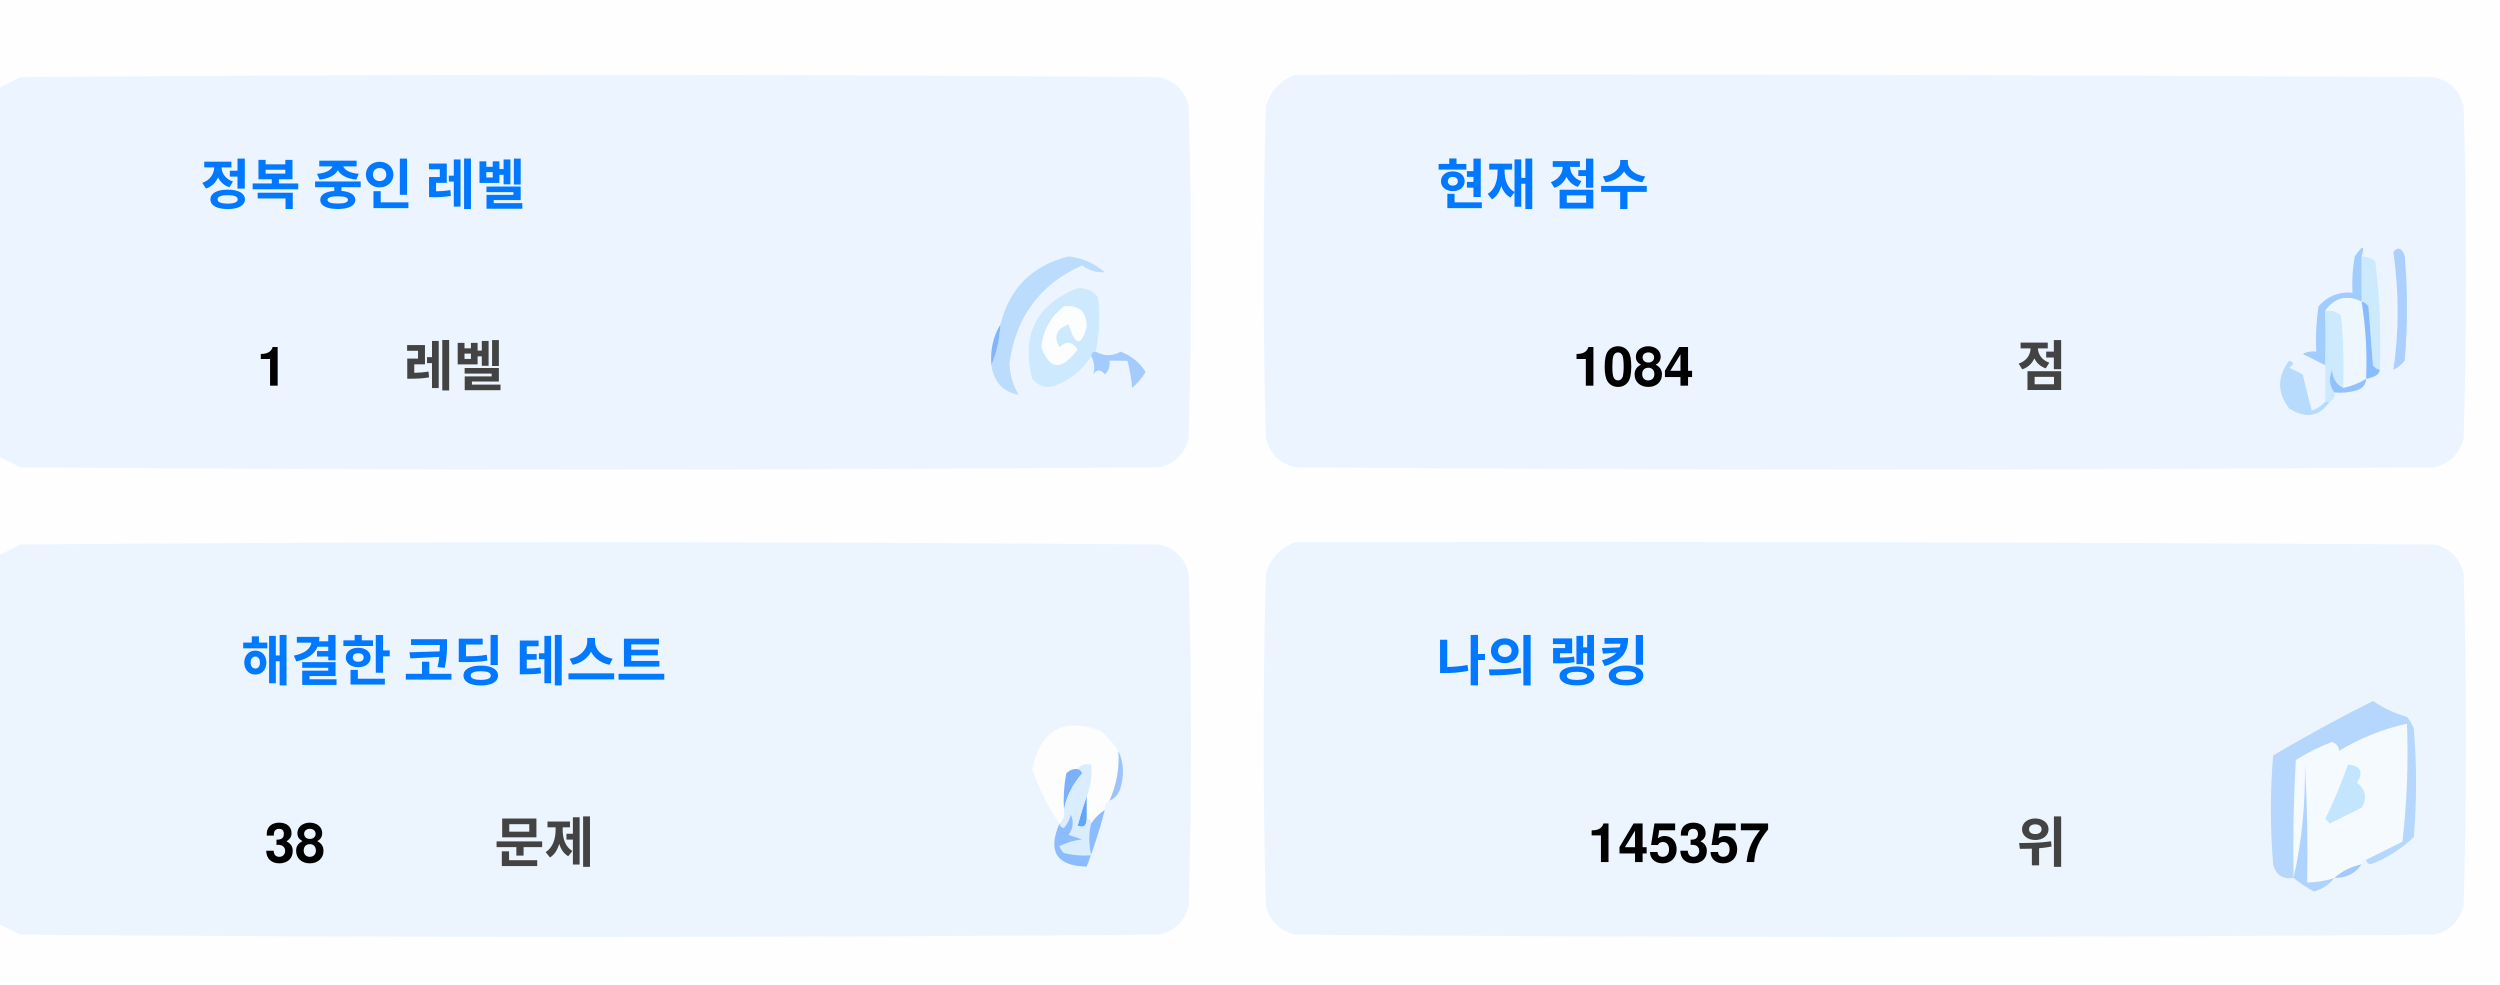
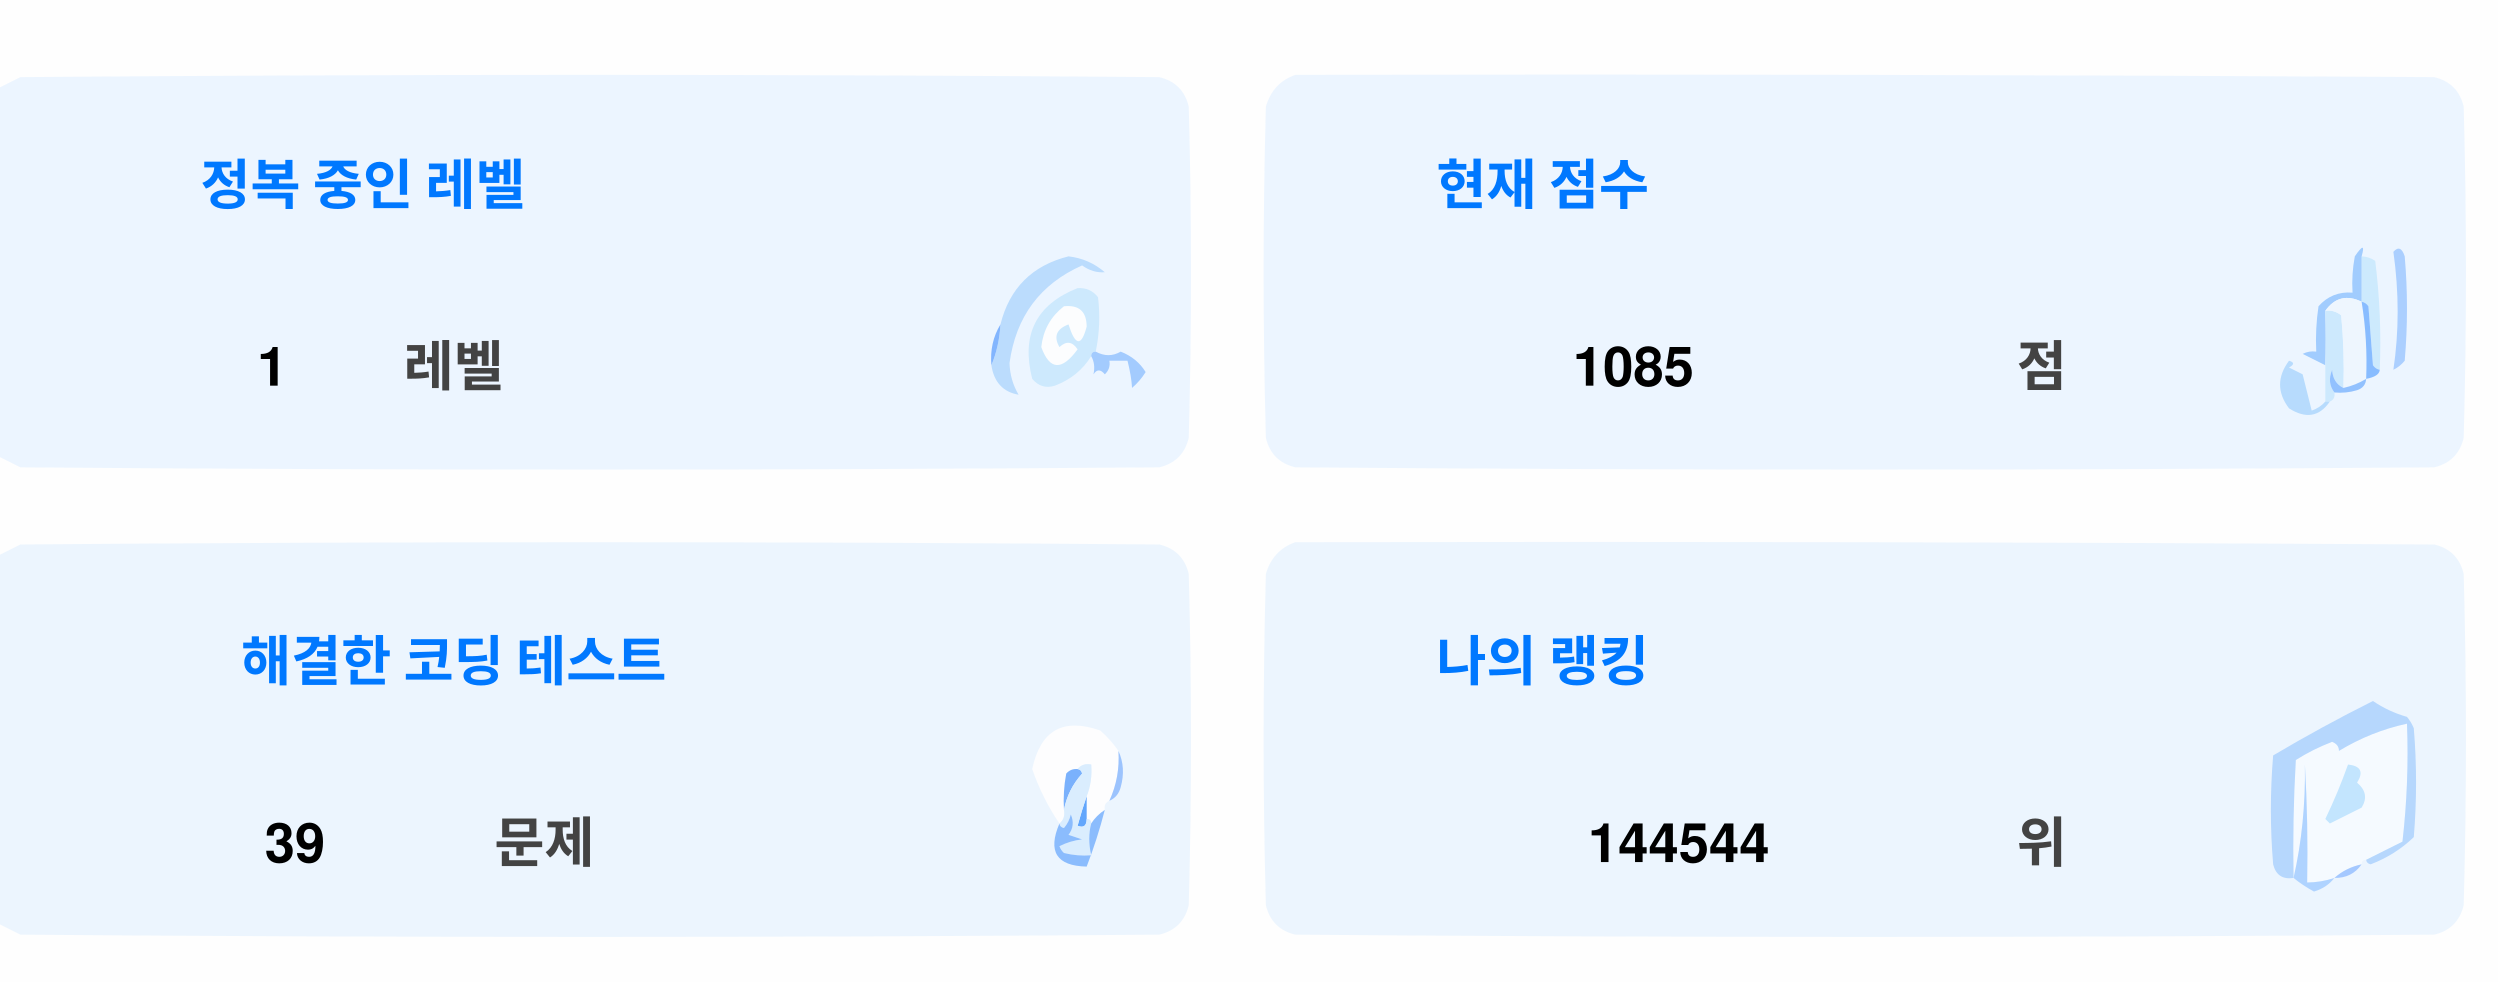
<svg xmlns="http://www.w3.org/2000/svg" version="1.1" width="551px" height="217px" style="shape-rendering:geometricPrecision; text-rendering:geometricPrecision; image-rendering:optimizeQuality; fill-rule:evenodd; clip-rule:evenodd">
  <style>.title {fill: #434343;font-size: 1rem;line-height: 1.5rem;font-weight: bold;font-family: -apple-system, BlinkMacSystemFont, Segoe UI, Helvetica, Arial, sans-serif, Apple Color Emoji, Segoe UI Emoji;}.desc {fill: #434343;font-size: 2.5rem;font-weight: bold;line-height: 1.5rem;font-family: -apple-system, BlinkMacSystemFont, Segoe UI, Helvetica, Arial, sans-serif, Apple Color Emoji, Segoe UI Emoji;}.desc-2 {fill: #434343;font-size: 1rem;font-weight: bold;line-height: 1.5rem;font-family: -apple-system, BlinkMacSystemFont, Segoe UI, Helvetica, Arial, sans-serif, Apple Color Emoji, Segoe UI Emoji;}.text, .desc {animation: twinkling 4s ease-in-out infinite;}@keyframes twinkling {40% { opacity: 1; }50% { opacity: 0.5; }60% { opacity: 1; }70% { opacity: 0.5; }80% { opacity: 1; }}</style>
  <g>
    <path style="opacity:1" fill="#fefefe" d="M -0.5,-0.5 C 183.167,-0.5 366.833,-0.5 550.5,-0.5C 550.5,71.833 550.5,144.167 550.5,216.5C 366.833,216.5 183.167,216.5 -0.5,216.5C -0.5,212.167 -0.5,207.833 -0.5,203.5C 1.14,204.32 2.807,205.153 4.5,206C 88.167,206.667 171.833,206.667 255.5,206C 259,205.167 261.167,203 262,199.5C 262.667,175.167 262.667,150.833 262,126.5C 261.167,123 259,120.833 255.5,120C 171.833,119.333 88.167,119.333 4.5,120C 2.807,120.847 1.14,121.68 -0.5,122.5C -0.5,115.167 -0.5,107.833 -0.5,100.5C 1.14,101.32 2.807,102.153 4.5,103C 88.167,103.667 171.833,103.667 255.5,103C 259,102.167 261.167,100 262,96.5C 262.667,72.167 262.667,47.833 262,23.5C 261.167,20 259,17.833 255.5,17C 171.833,16.333 88.167,16.333 4.5,17C 2.807,17.847 1.14,18.68 -0.5,19.5C -0.5,12.833 -0.5,6.167 -0.5,-0.5 Z" />
  </g>
  <g>
    <path style="opacity:1" fill="#ecf5ff" d="M -0.5,100.5 C -0.5,73.5 -0.5,46.5 -0.5,19.5C 1.14,18.68 2.807,17.847 4.5,17C 88.167,16.333 171.833,16.333 255.5,17C 259,17.833 261.167,20 262,23.5C 262.667,47.833 262.667,72.167 262,96.5C 261.167,100 259,102.167 255.5,103C 171.833,103.667 88.167,103.667 4.5,103C 2.807,102.153 1.14,101.32 -0.5,100.5 Z" />
  </g>
  <g>
    <path style="opacity:1" fill="#ecf5ff" d="M 285.5,16.5 C 369.167,16.333 452.834,16.5 536.5,17C 540,17.833 542.167,20 543,23.5C 543.667,47.833 543.667,72.167 543,96.5C 542.167,100 540,102.167 536.5,103C 452.833,103.667 369.167,103.667 285.5,103C 282,102.167 279.833,100 279,96.5C 278.333,72.167 278.333,47.833 279,23.5C 280.018,19.985 282.185,17.652 285.5,16.5 Z" />
  </g>
  <g>
    <path style="opacity:1" fill="#cdeafd" d="M 520.5,56.5 C 521.583,56.539 522.583,56.873 523.5,57.5C 524.498,65.472 524.831,73.472 524.5,81.5C 523.883,81.389 523.383,81.056 523,80.5C 522.667,76.167 522.333,71.833 522,67.5C 521.617,66.944 521.117,66.611 520.5,66.5C 520.5,63.167 520.5,59.833 520.5,56.5 Z" />
  </g>
  <g>
    <path style="opacity:1" fill="#abcfff" d="M 527.5,55.5 C 528.566,54.308 529.399,54.641 530,56.5C 530.667,64.167 530.667,71.833 530,79.5C 529.311,80.357 528.478,81.023 527.5,81.5C 528.758,73.08 528.758,64.414 527.5,55.5 Z" />
  </g>
  <g>
    <path style="opacity:1" fill="#bbdcfd" d="M 218.5,80.5 C 219.657,77.727 220.324,74.727 220.5,71.5C 222.49,63.51 227.49,58.51 235.5,56.5C 238.528,56.847 241.194,58.014 243.5,60C 241.744,60.141 240.078,59.641 238.5,58.5C 229.247,62.607 223.914,69.773 222.5,80C 222.565,82.526 223.232,84.859 224.5,87C 221.07,86.397 219.07,84.231 218.5,80.5 Z" />
  </g>
  <g>
    <path style="opacity:1" fill="#cde9fd" d="M 241.5,77.5 C 240.833,77.5 240.5,77.833 240.5,78.5C 238.628,81.529 235.961,83.695 232.5,85C 230.536,85.624 228.869,85.124 227.5,83.5C 225.021,73.791 228.354,67.124 237.5,63.5C 239.374,63.39 240.874,64.056 242,65.5C 242.497,69.524 242.331,73.524 241.5,77.5 Z" />
  </g>
  <g>
    <path style="opacity:1" fill="#fcfdfe" d="M 234.5,67.5 C 237.826,67.162 239.493,68.662 239.5,72C 238.334,76.434 237,76.267 235.5,71.5C 232.832,72.515 232.166,74.182 233.5,76.5C 235.017,75.089 236.351,75.256 237.5,77C 234.006,81.771 231.34,81.605 229.5,76.5C 229.904,72.771 231.571,69.771 234.5,67.5 Z" />
  </g>
  <g>
    <path style="opacity:1" fill="#a1ccfe" d="M 520.5,56.5 C 520.5,59.833 520.5,63.167 520.5,66.5C 517.238,64.922 514.572,65.589 512.5,68.5C 512.617,72.81 512.617,76.81 512.5,80.5C 510.86,79.68 509.193,78.847 507.5,78C 508.448,77.517 509.448,77.35 510.5,77.5C 510.335,74.15 510.502,70.817 511,67.5C 512.995,65.253 515.495,64.253 518.5,64.5C 518.336,61.813 518.503,59.146 519,56.5C 520.731,53.969 521.231,53.969 520.5,56.5 Z" />
  </g>
  <g>
    <path style="opacity:1" fill="#cde9fd" d="M 512.5,68.5 C 513.822,68.33 514.989,68.663 516,69.5C 516.499,74.823 516.666,80.156 516.5,85.5C 514.955,84.77 514.122,83.437 514,81.5C 513.22,83.387 513.387,85.054 514.5,86.5C 514.672,87.492 514.338,88.158 513.5,88.5C 513.167,88.5 512.833,88.5 512.5,88.5C 512.5,85.833 512.5,83.167 512.5,80.5C 512.617,76.81 512.617,72.81 512.5,68.5 Z" />
  </g>
  <g>
    <path style="opacity:1" fill="#eef6fe" d="M 520.5,66.5 C 521.407,72.106 521.74,77.773 521.5,83.5C 519.95,84.441 518.284,85.108 516.5,85.5C 516.666,80.156 516.499,74.823 516,69.5C 514.989,68.663 513.822,68.33 512.5,68.5C 514.572,65.589 517.238,64.922 520.5,66.5 Z" />
  </g>
  <g>
    <path style="opacity:1" fill="#88bcff" d="M 520.5,66.5 C 521.117,66.611 521.617,66.944 522,67.5C 522.333,71.833 522.667,76.167 523,80.5C 523.383,81.056 523.883,81.389 524.5,81.5C 524.445,82.469 523.445,83.136 521.5,83.5C 521.74,77.773 521.407,72.106 520.5,66.5 Z" />
  </g>
  <g>
    <path style="opacity:1" fill="#82b5fe" d="M 220.5,71.5 C 220.324,74.727 219.657,77.727 218.5,80.5C 218.215,77.171 218.882,74.171 220.5,71.5 Z" />
  </g>
  <g>
    <path style="opacity:1" fill="#a3cbfe" d="M 240.5,78.5 C 240.5,77.833 240.833,77.5 241.5,77.5C 243.391,78.536 245.224,78.536 247,77.5C 249.391,78.429 251.225,79.929 252.5,82C 251.681,83.319 250.681,84.486 249.5,85.5C 249.409,83.777 249.075,81.777 248.5,79.5C 247.167,79.5 245.833,79.5 244.5,79.5C 244.719,80.675 244.386,81.675 243.5,82.5C 242.575,81.359 241.741,81.359 241,82.5C 241.331,80.981 241.164,79.648 240.5,78.5 Z" />
  </g>
  <g>
    <path style="opacity:1" fill="#b7dbfd" d="M 512.5,88.5 C 512.833,88.5 513.167,88.5 513.5,88.5C 511.199,91.857 508.199,92.357 504.5,90C 501.872,86.535 501.872,83.035 504.5,79.5C 505.696,79.846 505.696,80.346 504.5,81C 505.5,81.5 506.5,82 507.5,82.5C 508.167,85.167 508.833,87.833 509.5,90.5C 510.739,90.058 511.739,89.391 512.5,88.5 Z" />
  </g>
  <g>
    <path style="opacity:1" fill="#92c1fe" d="M 516.5,85.5 C 518.284,85.108 519.95,84.441 521.5,83.5C 521.423,84.75 520.756,85.583 519.5,86C 517.866,86.493 516.199,86.66 514.5,86.5C 513.387,85.054 513.22,83.387 514,81.5C 514.122,83.437 514.955,84.77 516.5,85.5 Z" />
  </g>
  <g>
    <path style="opacity:1" fill="#ecf5fe" d="M -0.5,203.5 C -0.5,176.5 -0.5,149.5 -0.5,122.5C 1.14,121.68 2.807,120.847 4.5,120C 88.167,119.333 171.833,119.333 255.5,120C 259,120.833 261.167,123 262,126.5C 262.667,150.833 262.667,175.167 262,199.5C 261.167,203 259,205.167 255.5,206C 171.833,206.667 88.167,206.667 4.5,206C 2.807,205.153 1.14,204.32 -0.5,203.5 Z" />
  </g>
  <g>
    <path style="opacity:1" fill="#ecf5fe" d="M 285.5,119.5 C 369.167,119.333 452.834,119.5 536.5,120C 540,120.833 542.167,123 543,126.5C 543.667,150.833 543.667,175.167 543,199.5C 542.167,203 540,205.167 536.5,206C 452.833,206.667 369.167,206.667 285.5,206C 282,205.167 279.833,203 279,199.5C 278.333,175.167 278.333,150.833 279,126.5C 280.018,122.985 282.185,120.652 285.5,119.5 Z" />
  </g>
  <g>
    <path style="opacity:1" fill="#fdfdfe" d="M 246.5,165.5 C 246.758,169.367 246.092,173.034 244.5,176.5C 243.662,176.842 243.328,177.508 243.5,178.5C 242.272,179.306 241.272,180.306 240.5,181.5C 240.5,180.833 240.167,180.5 239.5,180.5C 239.5,178.833 239.5,177.167 239.5,175.5C 240.369,173.283 240.702,170.95 240.5,168.5C 239.209,168.263 238.209,168.596 237.5,169.5C 236.504,169.414 235.671,169.748 235,170.5C 234.503,173.146 234.336,175.813 234.5,178.5C 234.737,179.791 234.404,180.791 233.5,181.5C 230.986,177.806 228.986,173.806 227.5,169.5C 229.309,160.957 234.309,158.124 242.5,161C 244.07,162.397 245.404,163.897 246.5,165.5 Z" />
  </g>
  <g>
    <path style="opacity:1" fill="#f5faff" d="M 521.5,189.5 C 520.833,189.5 520.5,189.833 520.5,190.5C 518.181,190.992 516.181,191.992 514.5,193.5C 512.565,194.15 510.565,194.483 508.5,194.5C 508.666,185.827 508.5,177.16 508,168.5C 508.141,177.227 507.308,185.56 505.5,193.5C 505.334,184.827 505.5,176.16 506,167.5C 508.527,165.903 511.194,164.57 514,163.5C 515.011,163.892 515.511,164.559 515.5,165.5C 520.21,162.641 525.21,160.641 530.5,159.5C 530.831,168.192 530.498,176.859 529.5,185.5C 526.807,186.847 524.14,188.18 521.5,189.5 Z" />
  </g>
  <g>
    <path style="opacity:1" fill="#b6d7fd" d="M 521.5,189.5 C 524.14,188.18 526.807,186.847 529.5,185.5C 530.498,176.859 530.831,168.192 530.5,159.5C 525.21,160.641 520.21,162.641 515.5,165.5C 515.511,164.559 515.011,163.892 514,163.5C 511.194,164.57 508.527,165.903 506,167.5C 505.5,176.16 505.334,184.827 505.5,193.5C 503.089,193.863 501.589,192.863 501,190.5C 500.333,182.5 500.333,174.5 501,166.5C 508.173,162.246 515.507,158.246 523,154.5C 525.304,156.068 527.804,157.235 530.5,158C 531.126,158.75 531.626,159.584 532,160.5C 532.667,168.5 532.667,176.5 532,184.5C 529.292,187.111 526.125,189.111 522.5,190.5C 521.893,190.376 521.56,190.043 521.5,189.5 Z" />
  </g>
  <g>
    <path style="opacity:1" fill="#c3e5fe" d="M 517.5,168.5 C 520.317,168.801 520.984,170.134 519.5,172.5C 521.439,174.122 521.772,175.956 520.5,178C 518.167,179.167 515.833,180.333 513.5,181.5C 513.167,181.167 512.833,180.833 512.5,180.5C 514.414,176.515 516.081,172.515 517.5,168.5 Z" />
  </g>
  <g>
    <path style="opacity:1" fill="#7ab1fc" d="M 237.5,169.5 C 238.043,169.56 238.376,169.893 238.5,170.5C 236.395,172.836 235.062,175.503 234.5,178.5C 234.336,175.813 234.503,173.146 235,170.5C 235.671,169.748 236.504,169.414 237.5,169.5 Z" />
  </g>
  <g>
    <path style="opacity:1" fill="#afd3ff" d="M 514.5,193.5 C 513.378,194.947 511.878,195.947 510,196.5C 508.348,195.601 506.848,194.601 505.5,193.5C 507.308,185.56 508.141,177.227 508,168.5C 508.5,177.16 508.666,185.827 508.5,194.5C 510.565,194.483 512.565,194.15 514.5,193.5 Z" />
  </g>
  <g>
    <path style="opacity:1" fill="#9cc3fd" d="M 246.5,165.5 C 247.634,167.966 247.801,170.633 247,173.5C 246.623,174.942 245.79,175.942 244.5,176.5C 246.092,173.034 246.758,169.367 246.5,165.5 Z" />
  </g>
  <g>
    <path style="opacity:1" fill="#62a6fc" d="M 239.5,175.5 C 239.5,177.167 239.5,178.833 239.5,180.5C 239.483,182.028 238.816,182.528 237.5,182C 238.117,179.723 238.784,177.556 239.5,175.5 Z" />
  </g>
  <g>
    <path style="opacity:1" fill="#daedfe" d="M 237.5,169.5 C 238.209,168.596 239.209,168.263 240.5,168.5C 240.702,170.95 240.369,173.283 239.5,175.5C 238.784,177.556 238.117,179.723 237.5,182C 238.816,182.528 239.483,182.028 239.5,180.5C 240.167,180.5 240.5,180.833 240.5,181.5C 239.918,183.669 239.918,186.002 240.5,188.5C 238.473,188.662 236.473,188.495 234.5,188C 234.043,187.586 233.709,187.086 233.5,186.5C 235.078,185.702 236.744,185.202 238.5,185C 237.5,184.667 236.5,184.333 235.5,184C 236.554,182.612 236.72,181.112 236,179.5C 235.751,180.624 235.251,181.624 234.5,182.5C 233.893,182.376 233.56,182.043 233.5,181.5C 234.404,180.791 234.737,179.791 234.5,178.5C 235.062,175.503 236.395,172.836 238.5,170.5C 238.376,169.893 238.043,169.56 237.5,169.5 Z" />
  </g>
  <g>
    <path style="opacity:1" fill="#8bbcfd" d="M 243.5,178.5 C 242.395,182.803 241.062,186.969 239.5,191C 232.857,190.847 230.857,187.68 233.5,181.5C 233.56,182.043 233.893,182.376 234.5,182.5C 235.251,181.624 235.751,180.624 236,179.5C 236.72,181.112 236.554,182.612 235.5,184C 236.5,184.333 237.5,184.667 238.5,185C 236.744,185.202 235.078,185.702 233.5,186.5C 233.709,187.086 234.043,187.586 234.5,188C 236.473,188.495 238.473,188.662 240.5,188.5C 239.918,186.002 239.918,183.669 240.5,181.5C 241.272,180.306 242.272,179.306 243.5,178.5 Z" />
  </g>
  <g>
    <path style="opacity:1" fill="#a4c8ff" d="M 520.5,190.5 C 519.089,192.539 517.089,193.539 514.5,193.5C 516.181,191.992 518.181,190.992 520.5,190.5 Z" />
  </g>
  <text text-anchor="middle" x="80" y="45" class="title" style="fill:#0078ff;" stroke="#none" stroke-width="1">정복 중인 레벨</text>
  <text text-anchor="middle" x="60" y="85" class="desc" style="fill:#000000;" stroke="#none" stroke-width="1">1</text>
  <text text-anchor="middle" x="100" y="85" class="desc-2" style="fill:#434343;" stroke="#none" stroke-width="1">레벨</text>
  <text text-anchor="middle" x="340" y="45" class="title" style="fill:#0078ff;" stroke="#none" stroke-width="1">현재 점수</text>
-   <text text-anchor="middle" x="360" y="85" class="desc" style="fill:#000000;" stroke="#none" stroke-width="1">1084</text>
+   <text text-anchor="middle" x="360" y="85" class="desc" style="fill:#000000;" stroke="#none" stroke-width="1">1085</text>
  <text text-anchor="middle" x="450" y="85" class="desc-2" style="fill:#434343;" stroke="#none" stroke-width="1">점</text>
  <text text-anchor="middle" x="100" y="150" class="title" style="fill:#0078ff;" stroke="#none" stroke-width="1">해결한 코딩 테스트</text>
-   <text text-anchor="middle" x="65" y="190" class="desc" style="fill:#000000;" stroke="#none" stroke-width="1">38</text>
+   <text text-anchor="middle" x="65" y="190" class="desc" style="fill:#000000;" stroke="#none" stroke-width="1">39</text>
  <text text-anchor="middle" x="120" y="190" class="desc-2" style="fill:#434343;" stroke="#none" stroke-width="1">문제</text>
  <text text-anchor="middle" x="340" y="150" class="title" style="fill:#0078ff;" stroke="#none" stroke-width="1">나의 랭킹</text>
-   <text text-anchor="middle" x="370" y="190" class="desc" style="fill:#000000;" stroke="#none" stroke-width="1">145357</text>
+   <text text-anchor="middle" x="370" y="190" class="desc" style="fill:#000000;" stroke="#none" stroke-width="1">144544</text>
  <text text-anchor="middle" x="450" y="190" class="desc-2" style="fill:#434343;" stroke="#none" stroke-width="1">위</text>
</svg>
